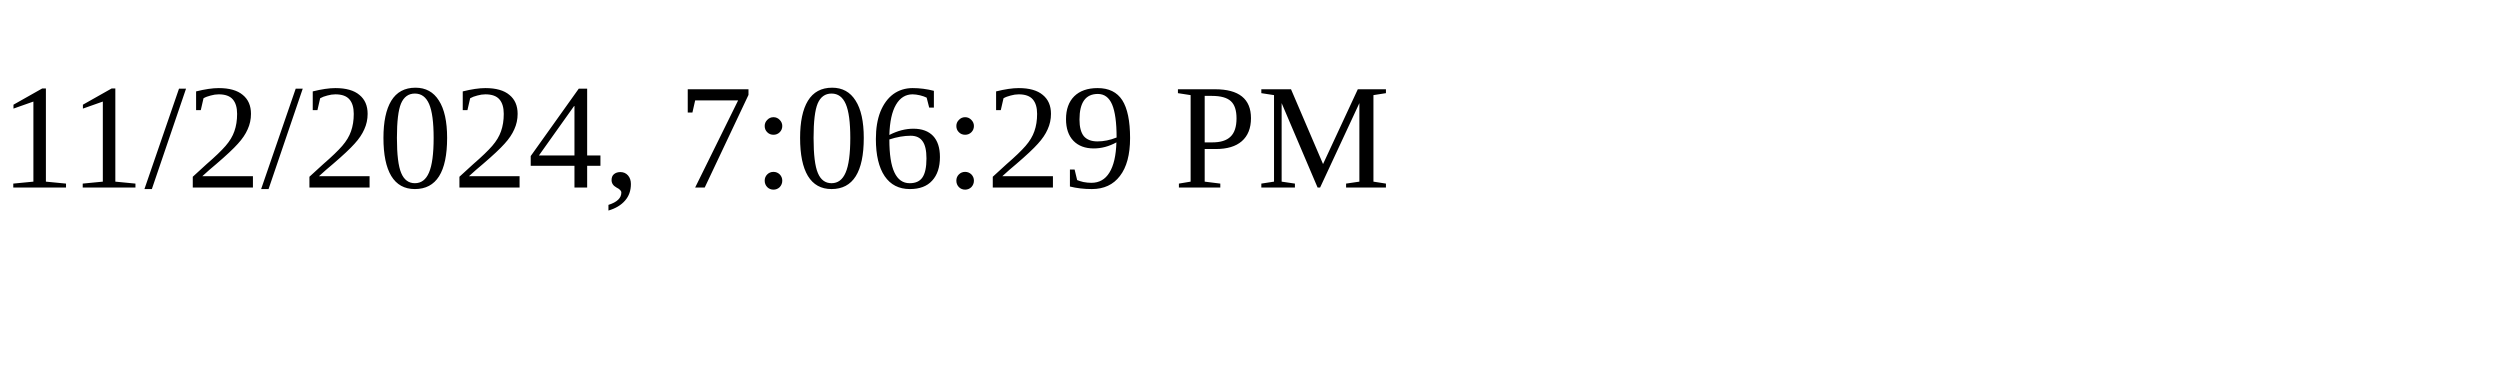
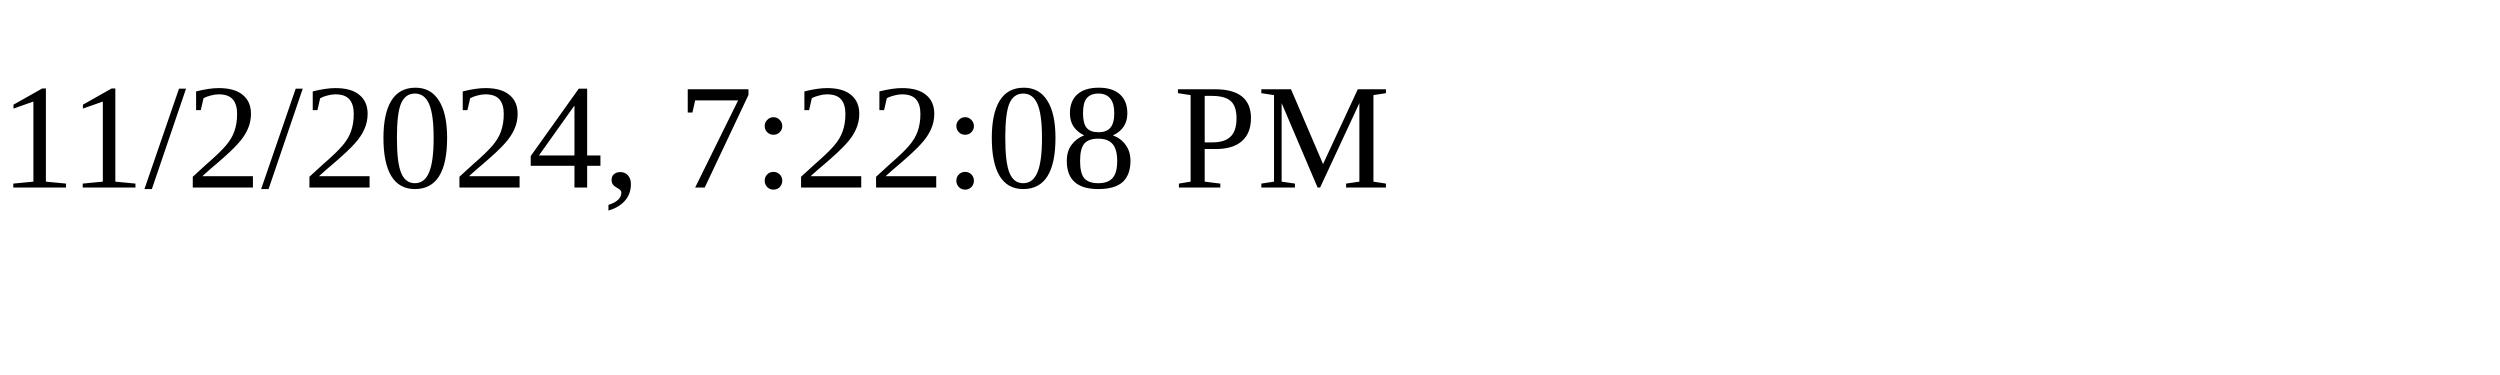
<svg xmlns="http://www.w3.org/2000/svg" height="30" width="200">
-   <text x="0" y="15">11/2/2024, 7:06:29 PM</text>
+   <text x="0" y="15">11/2/2024, 7:22:08 PM</text>
</svg>
